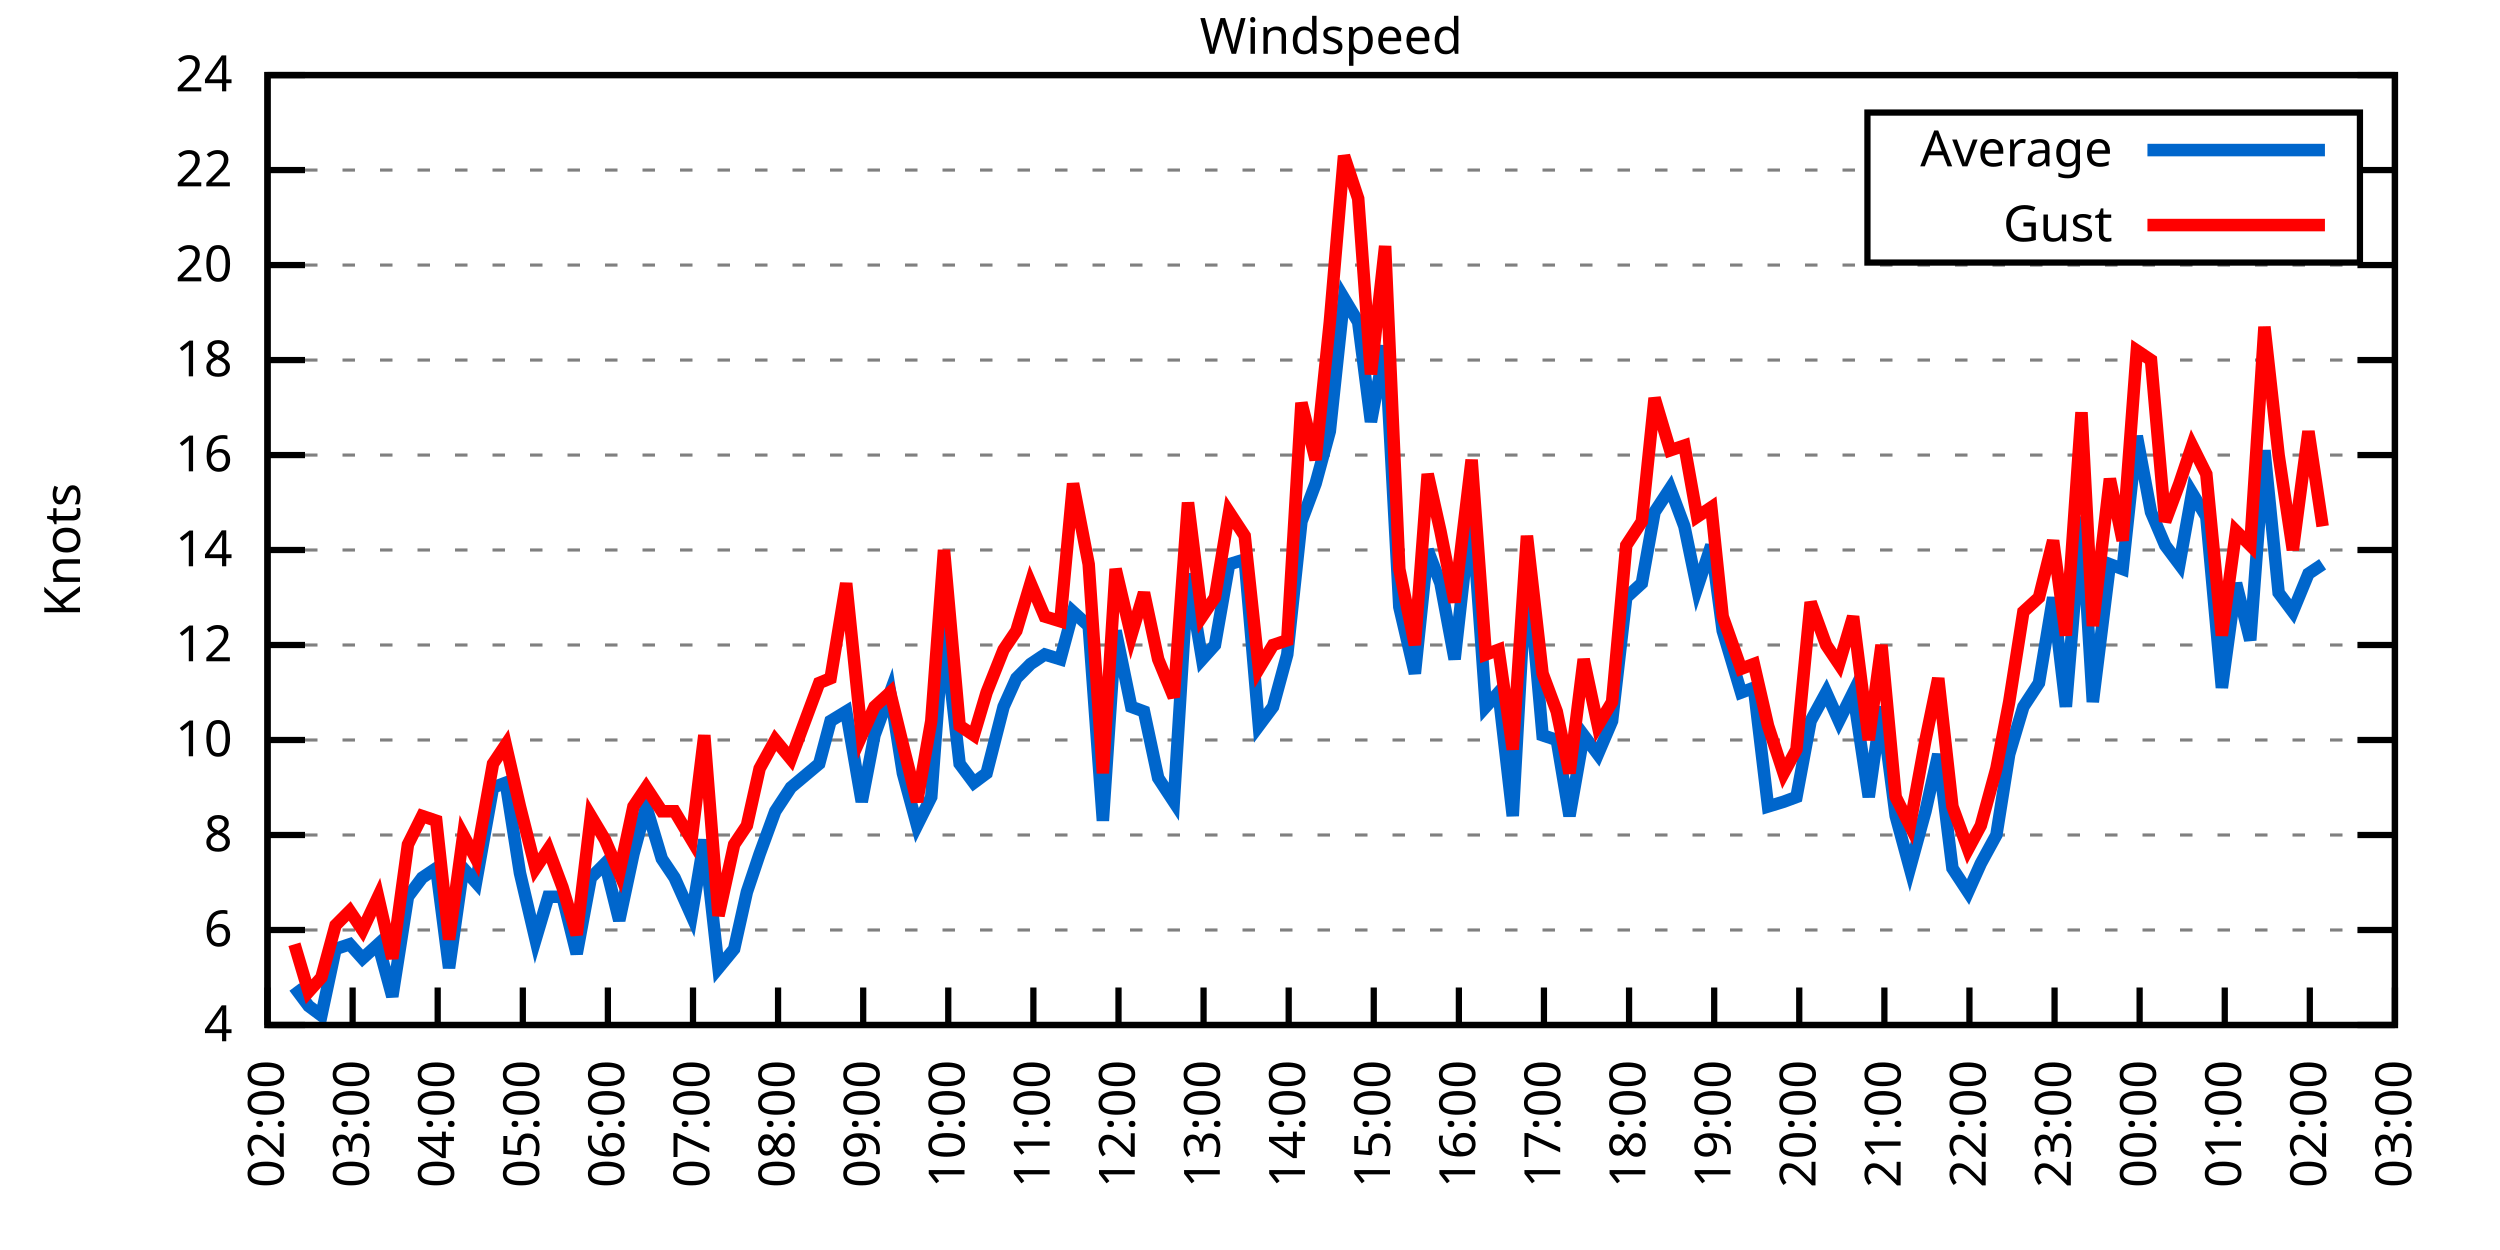
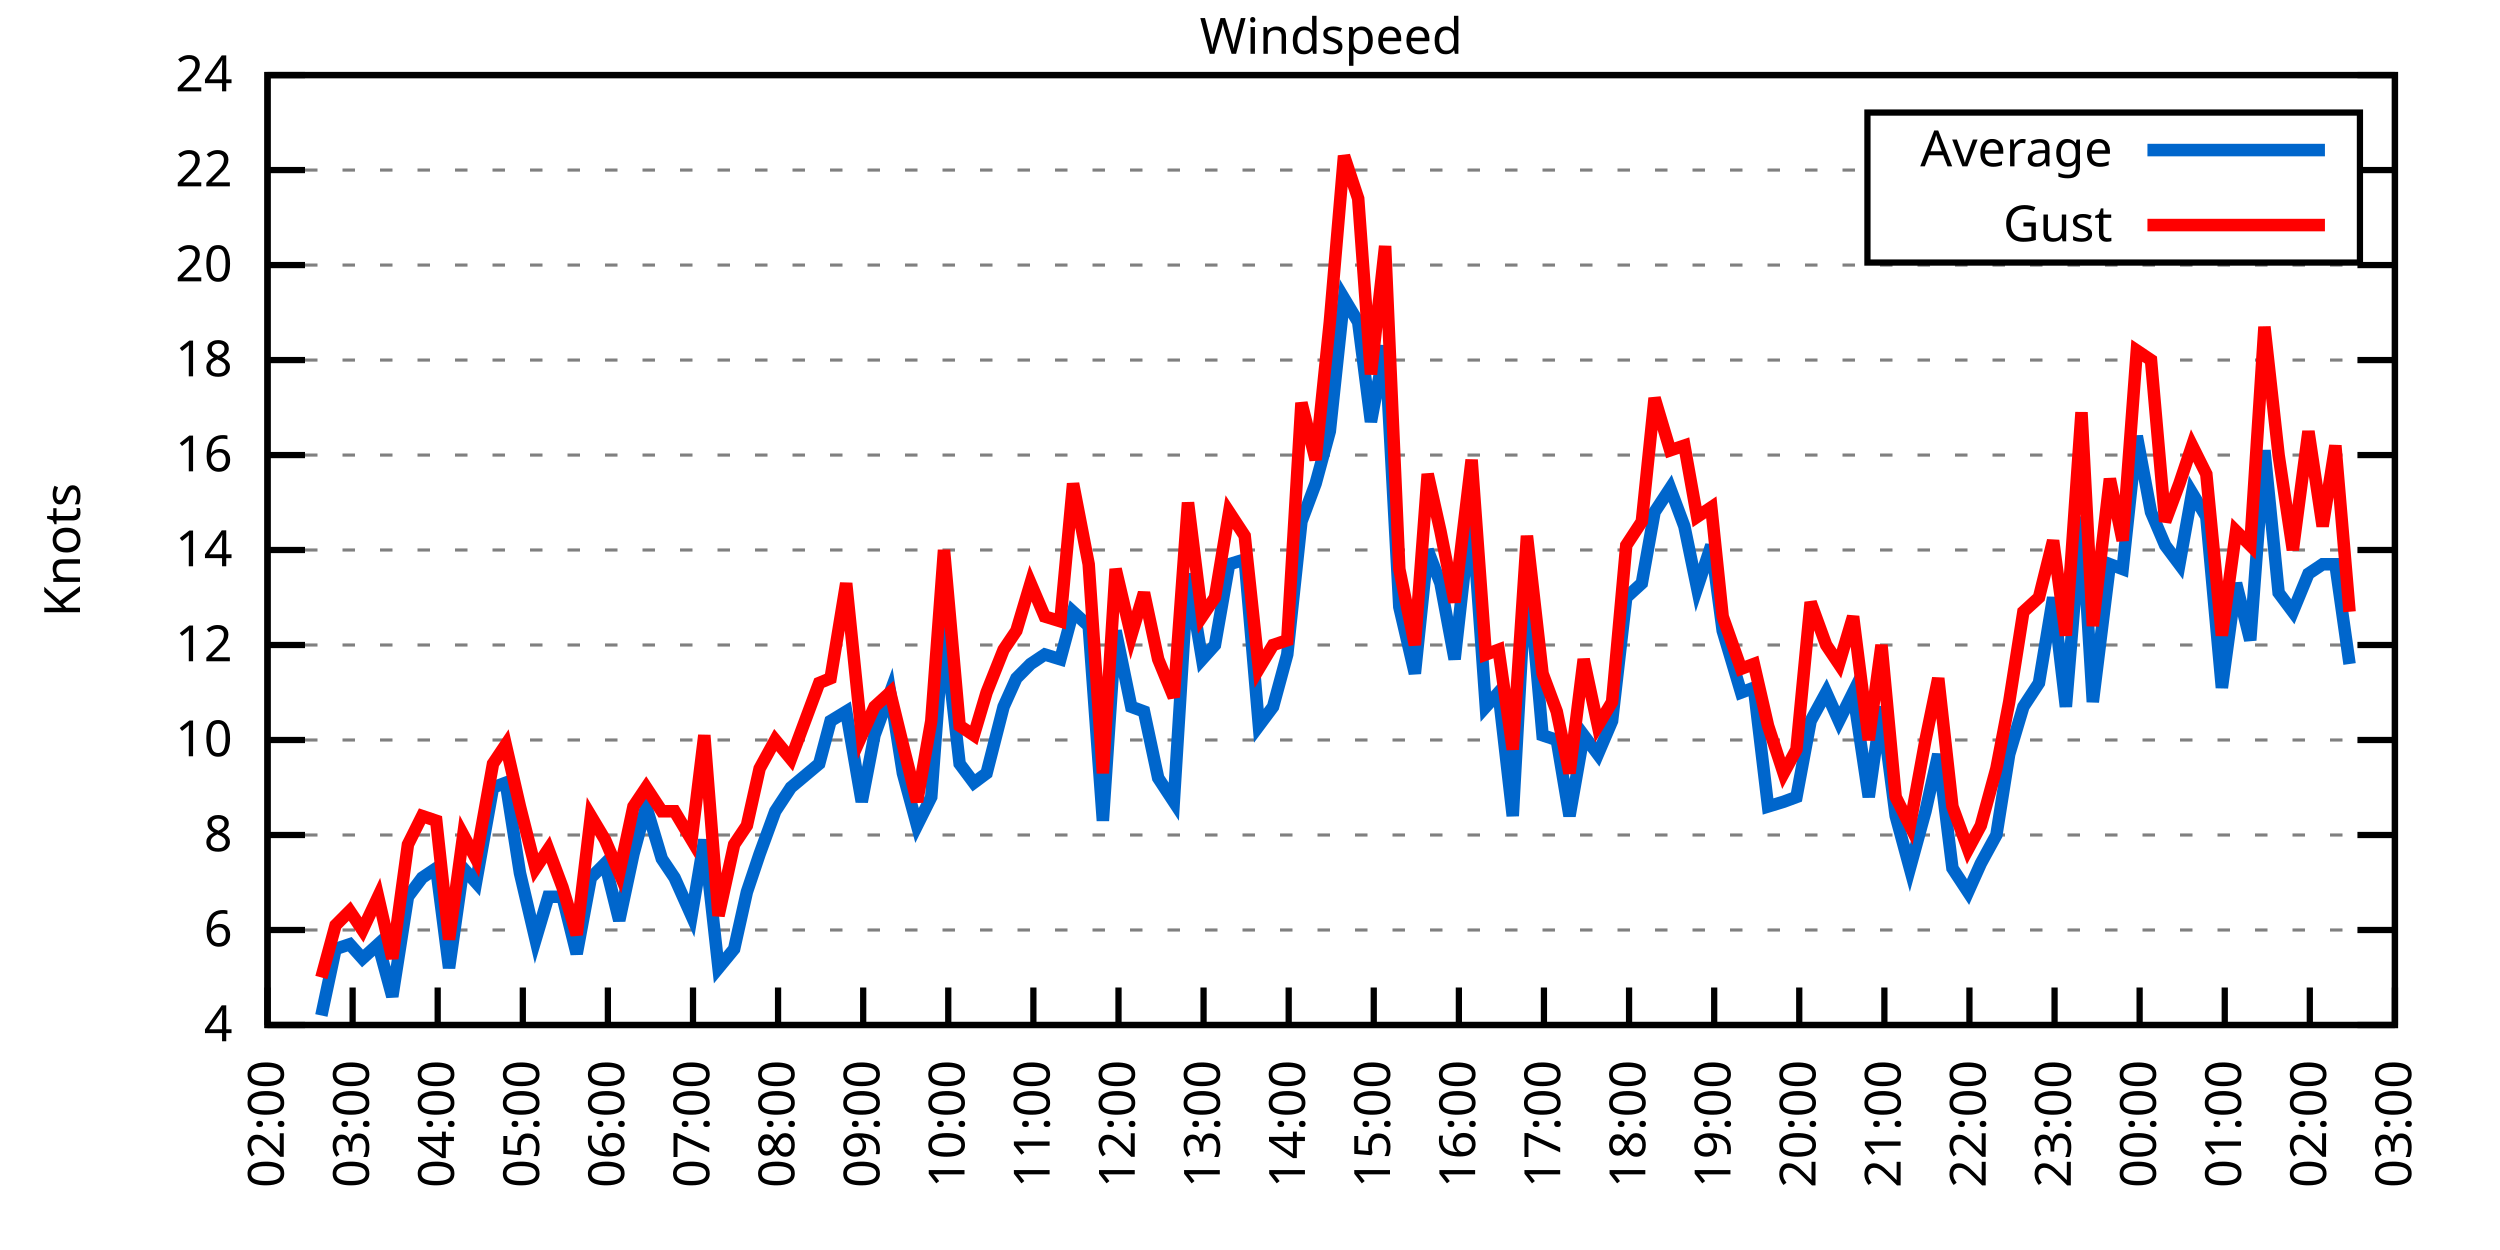
<svg xmlns="http://www.w3.org/2000/svg" xmlns:xlink="http://www.w3.org/1999/xlink" width="400" height="200" viewBox="0 0 400 200">
  <g id="gnuplot_canvas">
    <rect x="0" y="0" width="400" height="200" fill="none" />
    <defs>
      <circle id="gpDot" r="0.5" stroke-width="0.5" stroke="currentColor" />
      <path id="gpPt0" stroke-width="0.333" stroke="currentColor" d="M-1,0 h2 M0,-1 v2" />
      <path id="gpPt1" stroke-width="0.333" stroke="currentColor" d="M-1,-1 L1,1 M1,-1 L-1,1" />
      <path id="gpPt2" stroke-width="0.333" stroke="currentColor" d="M-1,0 L1,0 M0,-1 L0,1 M-1,-1 L1,1 M-1,1 L1,-1" />
      <rect id="gpPt3" stroke-width="0.333" stroke="currentColor" x="-1" y="-1" width="2" height="2" />
      <rect id="gpPt4" stroke-width="0.333" stroke="currentColor" fill="currentColor" x="-1" y="-1" width="2" height="2" />
      <circle id="gpPt5" stroke-width="0.333" stroke="currentColor" cx="0" cy="0" r="1" />
      <use xlink:href="#gpPt5" id="gpPt6" fill="currentColor" stroke="none" />
      <path id="gpPt7" stroke-width="0.333" stroke="currentColor" d="M0,-1.33 L-1.33,0.67 L1.33,0.67 z" />
      <use xlink:href="#gpPt7" id="gpPt8" fill="currentColor" stroke="none" />
      <use xlink:href="#gpPt7" id="gpPt9" stroke="currentColor" transform="rotate(180)" />
      <use xlink:href="#gpPt9" id="gpPt10" fill="currentColor" stroke="none" />
      <use xlink:href="#gpPt3" id="gpPt11" stroke="currentColor" transform="rotate(45)" />
      <use xlink:href="#gpPt11" id="gpPt12" fill="currentColor" stroke="none" />
      <path id="gpPt13" stroke-width="0.333" stroke="currentColor" d="M0,1.330 L1.265,0.411 L0.782,-1.067 L-0.782,-1.076 L-1.265,0.411 z" />
      <use xlink:href="#gpPt13" id="gpPt14" fill="currentColor" stroke="none" />
      <filter id="textbox" filterUnits="objectBoundingBox" x="0" y="0" height="1" width="1">
        <feFlood flood-color="white" flood-opacity="1" result="bgnd" />
        <feComposite in="SourceGraphic" in2="bgnd" operator="atop" />
      </filter>
      <filter id="greybox" filterUnits="objectBoundingBox" x="0" y="0" height="1" width="1">
        <feFlood flood-color="lightgrey" flood-opacity="1" result="grey" />
        <feComposite in="SourceGraphic" in2="grey" operator="atop" />
      </filter>
    </defs>
    <g fill="none" color="white" stroke="currentColor" stroke-width="1.00" stroke-linecap="butt" stroke-linejoin="miter">
</g>
    <g fill="none" color="black" stroke="currentColor" stroke-width="1.00" stroke-linecap="butt" stroke-linejoin="miter">
      <g stroke="none" shape-rendering="crispEdges">
        <polygon fill="rgb(255, 255, 255)" points="42.80,164.00 383.18,164.00 383.18,12.02 42.80,12.02 " />
      </g>
    </g>
    <g fill="none" color="black" stroke="currentColor" stroke-width="1.00" stroke-linecap="butt" stroke-linejoin="miter">
</g>
    <g fill="none" color="black" stroke="black" stroke-width="0.50" stroke-linecap="butt" stroke-linejoin="miter">
</g>
    <g fill="none" color="gray" stroke="currentColor" stroke-width="0.50" stroke-linecap="butt" stroke-linejoin="miter">
      <path stroke="gray" stroke-dasharray="2,4" class="gridline" d="M42.80,164.00 L383.19,164.00  " />
    </g>
    <g fill="none" color="gray" stroke="gray" stroke-width="1.00" stroke-linecap="butt" stroke-linejoin="miter">
</g>
    <g fill="none" color="black" stroke="currentColor" stroke-width="1.00" stroke-linecap="butt" stroke-linejoin="miter">
      <path stroke="black" d="M42.80,164.00 L48.80,164.00 M383.19,164.00 L377.19,164.00  " />
      <g transform="translate(37.20,166.60)" stroke="none" fill="black" font-family="Sans" font-size="8.00" text-anchor="end">
        <text>
          <tspan font-family="Sans"> 4</tspan>
        </text>
      </g>
    </g>
    <g fill="none" color="black" stroke="currentColor" stroke-width="1.00" stroke-linecap="butt" stroke-linejoin="miter">
</g>
    <g fill="none" color="black" stroke="black" stroke-width="0.50" stroke-linecap="butt" stroke-linejoin="miter">
</g>
    <g fill="none" color="gray" stroke="currentColor" stroke-width="0.50" stroke-linecap="butt" stroke-linejoin="miter">
      <path stroke="gray" stroke-dasharray="2,4" class="gridline" d="M42.80,148.80 L383.19,148.80  " />
    </g>
    <g fill="none" color="gray" stroke="gray" stroke-width="1.00" stroke-linecap="butt" stroke-linejoin="miter">
</g>
    <g fill="none" color="black" stroke="currentColor" stroke-width="1.00" stroke-linecap="butt" stroke-linejoin="miter">
      <path stroke="black" d="M42.80,148.80 L48.80,148.80 M383.19,148.80 L377.19,148.80  " />
      <g transform="translate(37.20,151.40)" stroke="none" fill="black" font-family="Sans" font-size="8.00" text-anchor="end">
        <text>
          <tspan font-family="Sans"> 6</tspan>
        </text>
      </g>
    </g>
    <g fill="none" color="black" stroke="currentColor" stroke-width="1.00" stroke-linecap="butt" stroke-linejoin="miter">
</g>
    <g fill="none" color="black" stroke="black" stroke-width="0.50" stroke-linecap="butt" stroke-linejoin="miter">
</g>
    <g fill="none" color="gray" stroke="currentColor" stroke-width="0.50" stroke-linecap="butt" stroke-linejoin="miter">
      <path stroke="gray" stroke-dasharray="2,4" class="gridline" d="M42.80,133.60 L383.19,133.60  " />
    </g>
    <g fill="none" color="gray" stroke="gray" stroke-width="1.00" stroke-linecap="butt" stroke-linejoin="miter">
</g>
    <g fill="none" color="black" stroke="currentColor" stroke-width="1.00" stroke-linecap="butt" stroke-linejoin="miter">
      <path stroke="black" d="M42.80,133.60 L48.80,133.60 M383.19,133.60 L377.19,133.60  " />
      <g transform="translate(37.20,136.20)" stroke="none" fill="black" font-family="Sans" font-size="8.00" text-anchor="end">
        <text>
          <tspan font-family="Sans"> 8</tspan>
        </text>
      </g>
    </g>
    <g fill="none" color="black" stroke="currentColor" stroke-width="1.00" stroke-linecap="butt" stroke-linejoin="miter">
</g>
    <g fill="none" color="black" stroke="black" stroke-width="0.50" stroke-linecap="butt" stroke-linejoin="miter">
</g>
    <g fill="none" color="gray" stroke="currentColor" stroke-width="0.50" stroke-linecap="butt" stroke-linejoin="miter">
      <path stroke="gray" stroke-dasharray="2,4" class="gridline" d="M42.80,118.40 L383.19,118.40  " />
    </g>
    <g fill="none" color="gray" stroke="gray" stroke-width="1.00" stroke-linecap="butt" stroke-linejoin="miter">
</g>
    <g fill="none" color="black" stroke="currentColor" stroke-width="1.00" stroke-linecap="butt" stroke-linejoin="miter">
      <path stroke="black" d="M42.80,118.40 L48.80,118.40 M383.19,118.40 L377.19,118.40  " />
      <g transform="translate(37.20,121.00)" stroke="none" fill="black" font-family="Sans" font-size="8.00" text-anchor="end">
        <text>
          <tspan font-family="Sans"> 10</tspan>
        </text>
      </g>
    </g>
    <g fill="none" color="black" stroke="currentColor" stroke-width="1.00" stroke-linecap="butt" stroke-linejoin="miter">
</g>
    <g fill="none" color="black" stroke="black" stroke-width="0.50" stroke-linecap="butt" stroke-linejoin="miter">
</g>
    <g fill="none" color="gray" stroke="currentColor" stroke-width="0.50" stroke-linecap="butt" stroke-linejoin="miter">
      <path stroke="gray" stroke-dasharray="2,4" class="gridline" d="M42.80,103.20 L383.19,103.20  " />
    </g>
    <g fill="none" color="gray" stroke="gray" stroke-width="1.00" stroke-linecap="butt" stroke-linejoin="miter">
</g>
    <g fill="none" color="black" stroke="currentColor" stroke-width="1.00" stroke-linecap="butt" stroke-linejoin="miter">
      <path stroke="black" d="M42.80,103.20 L48.80,103.20 M383.19,103.20 L377.19,103.20  " />
      <g transform="translate(37.20,105.80)" stroke="none" fill="black" font-family="Sans" font-size="8.00" text-anchor="end">
        <text>
          <tspan font-family="Sans"> 12</tspan>
        </text>
      </g>
    </g>
    <g fill="none" color="black" stroke="currentColor" stroke-width="1.00" stroke-linecap="butt" stroke-linejoin="miter">
</g>
    <g fill="none" color="black" stroke="black" stroke-width="0.50" stroke-linecap="butt" stroke-linejoin="miter">
</g>
    <g fill="none" color="gray" stroke="currentColor" stroke-width="0.50" stroke-linecap="butt" stroke-linejoin="miter">
      <path stroke="gray" stroke-dasharray="2,4" class="gridline" d="M42.80,88.00 L383.19,88.00  " />
    </g>
    <g fill="none" color="gray" stroke="gray" stroke-width="1.00" stroke-linecap="butt" stroke-linejoin="miter">
</g>
    <g fill="none" color="black" stroke="currentColor" stroke-width="1.00" stroke-linecap="butt" stroke-linejoin="miter">
      <path stroke="black" d="M42.80,88.00 L48.80,88.00 M383.19,88.00 L377.19,88.00  " />
      <g transform="translate(37.20,90.60)" stroke="none" fill="black" font-family="Sans" font-size="8.00" text-anchor="end">
        <text>
          <tspan font-family="Sans"> 14</tspan>
        </text>
      </g>
    </g>
    <g fill="none" color="black" stroke="currentColor" stroke-width="1.00" stroke-linecap="butt" stroke-linejoin="miter">
</g>
    <g fill="none" color="black" stroke="black" stroke-width="0.50" stroke-linecap="butt" stroke-linejoin="miter">
</g>
    <g fill="none" color="gray" stroke="currentColor" stroke-width="0.50" stroke-linecap="butt" stroke-linejoin="miter">
      <path stroke="gray" stroke-dasharray="2,4" class="gridline" d="M42.80,72.81 L383.19,72.81  " />
    </g>
    <g fill="none" color="gray" stroke="gray" stroke-width="1.00" stroke-linecap="butt" stroke-linejoin="miter">
</g>
    <g fill="none" color="black" stroke="currentColor" stroke-width="1.00" stroke-linecap="butt" stroke-linejoin="miter">
      <path stroke="black" d="M42.80,72.81 L48.80,72.81 M383.19,72.81 L377.19,72.81  " />
      <g transform="translate(37.20,75.41)" stroke="none" fill="black" font-family="Sans" font-size="8.00" text-anchor="end">
        <text>
          <tspan font-family="Sans"> 16</tspan>
        </text>
      </g>
    </g>
    <g fill="none" color="black" stroke="currentColor" stroke-width="1.00" stroke-linecap="butt" stroke-linejoin="miter">
</g>
    <g fill="none" color="black" stroke="black" stroke-width="0.50" stroke-linecap="butt" stroke-linejoin="miter">
</g>
    <g fill="none" color="gray" stroke="currentColor" stroke-width="0.50" stroke-linecap="butt" stroke-linejoin="miter">
      <path stroke="gray" stroke-dasharray="2,4" class="gridline" d="M42.80,57.61 L383.19,57.61  " />
    </g>
    <g fill="none" color="gray" stroke="gray" stroke-width="1.00" stroke-linecap="butt" stroke-linejoin="miter">
</g>
    <g fill="none" color="black" stroke="currentColor" stroke-width="1.00" stroke-linecap="butt" stroke-linejoin="miter">
      <path stroke="black" d="M42.80,57.61 L48.80,57.61 M383.19,57.61 L377.19,57.61  " />
      <g transform="translate(37.20,60.21)" stroke="none" fill="black" font-family="Sans" font-size="8.00" text-anchor="end">
        <text>
          <tspan font-family="Sans"> 18</tspan>
        </text>
      </g>
    </g>
    <g fill="none" color="black" stroke="currentColor" stroke-width="1.00" stroke-linecap="butt" stroke-linejoin="miter">
</g>
    <g fill="none" color="black" stroke="black" stroke-width="0.50" stroke-linecap="butt" stroke-linejoin="miter">
</g>
    <g fill="none" color="gray" stroke="currentColor" stroke-width="0.50" stroke-linecap="butt" stroke-linejoin="miter">
      <path stroke="gray" stroke-dasharray="2,4" class="gridline" d="M42.80,42.41 L383.19,42.41  " />
    </g>
    <g fill="none" color="gray" stroke="gray" stroke-width="1.00" stroke-linecap="butt" stroke-linejoin="miter">
</g>
    <g fill="none" color="black" stroke="currentColor" stroke-width="1.00" stroke-linecap="butt" stroke-linejoin="miter">
      <path stroke="black" d="M42.80,42.41 L48.80,42.41 M383.19,42.41 L377.19,42.41  " />
      <g transform="translate(37.20,45.01)" stroke="none" fill="black" font-family="Sans" font-size="8.00" text-anchor="end">
        <text>
          <tspan font-family="Sans"> 20</tspan>
        </text>
      </g>
    </g>
    <g fill="none" color="black" stroke="currentColor" stroke-width="1.00" stroke-linecap="butt" stroke-linejoin="miter">
</g>
    <g fill="none" color="black" stroke="black" stroke-width="0.50" stroke-linecap="butt" stroke-linejoin="miter">
</g>
    <g fill="none" color="gray" stroke="currentColor" stroke-width="0.50" stroke-linecap="butt" stroke-linejoin="miter">
      <path stroke="gray" stroke-dasharray="2,4" class="gridline" d="M42.80,27.21 L298.79,27.21 M377.59,27.21 L383.19,27.21  " />
    </g>
    <g fill="none" color="gray" stroke="gray" stroke-width="1.00" stroke-linecap="butt" stroke-linejoin="miter">
</g>
    <g fill="none" color="black" stroke="currentColor" stroke-width="1.00" stroke-linecap="butt" stroke-linejoin="miter">
      <path stroke="black" d="M42.80,27.21 L48.80,27.21 M383.19,27.21 L377.19,27.21  " />
      <g transform="translate(37.20,29.81)" stroke="none" fill="black" font-family="Sans" font-size="8.00" text-anchor="end">
        <text>
          <tspan font-family="Sans"> 22</tspan>
        </text>
      </g>
    </g>
    <g fill="none" color="black" stroke="currentColor" stroke-width="1.00" stroke-linecap="butt" stroke-linejoin="miter">
</g>
    <g fill="none" color="black" stroke="black" stroke-width="0.50" stroke-linecap="butt" stroke-linejoin="miter">
</g>
    <g fill="none" color="gray" stroke="currentColor" stroke-width="0.50" stroke-linecap="butt" stroke-linejoin="miter">
      <path stroke="gray" stroke-dasharray="2,4" class="gridline" d="M42.80,12.01 L383.19,12.01  " />
    </g>
    <g fill="none" color="gray" stroke="gray" stroke-width="1.00" stroke-linecap="butt" stroke-linejoin="miter">
</g>
    <g fill="none" color="black" stroke="currentColor" stroke-width="1.00" stroke-linecap="butt" stroke-linejoin="miter">
      <path stroke="black" d="M42.80,12.01 L48.80,12.01 M383.19,12.01 L377.19,12.01  " />
      <g transform="translate(37.20,14.61)" stroke="none" fill="black" font-family="Sans" font-size="8.00" text-anchor="end">
        <text>
          <tspan font-family="Sans"> 24</tspan>
        </text>
      </g>
    </g>
    <g fill="none" color="black" stroke="currentColor" stroke-width="1.00" stroke-linecap="butt" stroke-linejoin="miter">
      <path stroke="black" d="M42.80,164.00 L42.80,158.00  " />
      <g transform="translate(45.40,169.60) rotate(270.00)" stroke="none" fill="black" font-family="Sans" font-size="8.00" text-anchor="end">
        <text>
          <tspan font-family="Sans">02:00</tspan>
        </text>
      </g>
    </g>
    <g fill="none" color="black" stroke="currentColor" stroke-width="1.00" stroke-linecap="butt" stroke-linejoin="miter">
      <path stroke="black" d="M56.42,164.00 L56.42,158.00  " />
      <g transform="translate(59.02,169.60) rotate(270.00)" stroke="none" fill="black" font-family="Sans" font-size="8.00" text-anchor="end">
        <text>
          <tspan font-family="Sans">03:00</tspan>
        </text>
      </g>
    </g>
    <g fill="none" color="black" stroke="currentColor" stroke-width="1.00" stroke-linecap="butt" stroke-linejoin="miter">
      <path stroke="black" d="M70.03,164.00 L70.03,158.00  " />
      <g transform="translate(72.63,169.60) rotate(270.00)" stroke="none" fill="black" font-family="Sans" font-size="8.00" text-anchor="end">
        <text>
          <tspan font-family="Sans">04:00</tspan>
        </text>
      </g>
    </g>
    <g fill="none" color="black" stroke="currentColor" stroke-width="1.00" stroke-linecap="butt" stroke-linejoin="miter">
      <path stroke="black" d="M83.65,164.00 L83.65,158.00  " />
      <g transform="translate(86.25,169.60) rotate(270.00)" stroke="none" fill="black" font-family="Sans" font-size="8.00" text-anchor="end">
        <text>
          <tspan font-family="Sans">05:00</tspan>
        </text>
      </g>
    </g>
    <g fill="none" color="black" stroke="currentColor" stroke-width="1.00" stroke-linecap="butt" stroke-linejoin="miter">
      <path stroke="black" d="M97.26,164.00 L97.26,158.00  " />
      <g transform="translate(99.86,169.60) rotate(270.00)" stroke="none" fill="black" font-family="Sans" font-size="8.00" text-anchor="end">
        <text>
          <tspan font-family="Sans">06:00</tspan>
        </text>
      </g>
    </g>
    <g fill="none" color="black" stroke="currentColor" stroke-width="1.00" stroke-linecap="butt" stroke-linejoin="miter">
      <path stroke="black" d="M110.88,164.00 L110.88,158.00  " />
      <g transform="translate(113.48,169.60) rotate(270.00)" stroke="none" fill="black" font-family="Sans" font-size="8.00" text-anchor="end">
        <text>
          <tspan font-family="Sans">07:00</tspan>
        </text>
      </g>
    </g>
    <g fill="none" color="black" stroke="currentColor" stroke-width="1.00" stroke-linecap="butt" stroke-linejoin="miter">
      <path stroke="black" d="M124.49,164.00 L124.49,158.00  " />
      <g transform="translate(127.09,169.60) rotate(270.00)" stroke="none" fill="black" font-family="Sans" font-size="8.00" text-anchor="end">
        <text>
          <tspan font-family="Sans">08:00</tspan>
        </text>
      </g>
    </g>
    <g fill="none" color="black" stroke="currentColor" stroke-width="1.00" stroke-linecap="butt" stroke-linejoin="miter">
      <path stroke="black" d="M138.11,164.00 L138.11,158.00  " />
      <g transform="translate(140.71,169.60) rotate(270.00)" stroke="none" fill="black" font-family="Sans" font-size="8.00" text-anchor="end">
        <text>
          <tspan font-family="Sans">09:00</tspan>
        </text>
      </g>
    </g>
    <g fill="none" color="black" stroke="currentColor" stroke-width="1.00" stroke-linecap="butt" stroke-linejoin="miter">
      <path stroke="black" d="M151.72,164.00 L151.72,158.00  " />
      <g transform="translate(154.32,169.60) rotate(270.00)" stroke="none" fill="black" font-family="Sans" font-size="8.00" text-anchor="end">
        <text>
          <tspan font-family="Sans">10:00</tspan>
        </text>
      </g>
    </g>
    <g fill="none" color="black" stroke="currentColor" stroke-width="1.00" stroke-linecap="butt" stroke-linejoin="miter">
      <path stroke="black" d="M165.34,164.00 L165.34,158.00  " />
      <g transform="translate(167.94,169.60) rotate(270.00)" stroke="none" fill="black" font-family="Sans" font-size="8.00" text-anchor="end">
        <text>
          <tspan font-family="Sans">11:00</tspan>
        </text>
      </g>
    </g>
    <g fill="none" color="black" stroke="currentColor" stroke-width="1.00" stroke-linecap="butt" stroke-linejoin="miter">
      <path stroke="black" d="M178.96,164.00 L178.96,158.00  " />
      <g transform="translate(181.56,169.60) rotate(270.00)" stroke="none" fill="black" font-family="Sans" font-size="8.00" text-anchor="end">
        <text>
          <tspan font-family="Sans">12:00</tspan>
        </text>
      </g>
    </g>
    <g fill="none" color="black" stroke="currentColor" stroke-width="1.00" stroke-linecap="butt" stroke-linejoin="miter">
      <path stroke="black" d="M192.57,164.00 L192.57,158.00  " />
      <g transform="translate(195.17,169.60) rotate(270.00)" stroke="none" fill="black" font-family="Sans" font-size="8.00" text-anchor="end">
        <text>
          <tspan font-family="Sans">13:00</tspan>
        </text>
      </g>
    </g>
    <g fill="none" color="black" stroke="currentColor" stroke-width="1.00" stroke-linecap="butt" stroke-linejoin="miter">
      <path stroke="black" d="M206.19,164.00 L206.19,158.00  " />
      <g transform="translate(208.79,169.60) rotate(270.00)" stroke="none" fill="black" font-family="Sans" font-size="8.00" text-anchor="end">
        <text>
          <tspan font-family="Sans">14:00</tspan>
        </text>
      </g>
    </g>
    <g fill="none" color="black" stroke="currentColor" stroke-width="1.00" stroke-linecap="butt" stroke-linejoin="miter">
      <path stroke="black" d="M219.80,164.00 L219.80,158.00  " />
      <g transform="translate(222.40,169.60) rotate(270.00)" stroke="none" fill="black" font-family="Sans" font-size="8.00" text-anchor="end">
        <text>
          <tspan font-family="Sans">15:00</tspan>
        </text>
      </g>
    </g>
    <g fill="none" color="black" stroke="currentColor" stroke-width="1.00" stroke-linecap="butt" stroke-linejoin="miter">
      <path stroke="black" d="M233.42,164.00 L233.42,158.00  " />
      <g transform="translate(236.02,169.60) rotate(270.00)" stroke="none" fill="black" font-family="Sans" font-size="8.00" text-anchor="end">
        <text>
          <tspan font-family="Sans">16:00</tspan>
        </text>
      </g>
    </g>
    <g fill="none" color="black" stroke="currentColor" stroke-width="1.00" stroke-linecap="butt" stroke-linejoin="miter">
      <path stroke="black" d="M247.03,164.00 L247.03,158.00  " />
      <g transform="translate(249.63,169.60) rotate(270.00)" stroke="none" fill="black" font-family="Sans" font-size="8.00" text-anchor="end">
        <text>
          <tspan font-family="Sans">17:00</tspan>
        </text>
      </g>
    </g>
    <g fill="none" color="black" stroke="currentColor" stroke-width="1.00" stroke-linecap="butt" stroke-linejoin="miter">
      <path stroke="black" d="M260.65,164.00 L260.65,158.00  " />
      <g transform="translate(263.25,169.60) rotate(270.00)" stroke="none" fill="black" font-family="Sans" font-size="8.00" text-anchor="end">
        <text>
          <tspan font-family="Sans">18:00</tspan>
        </text>
      </g>
    </g>
    <g fill="none" color="black" stroke="currentColor" stroke-width="1.00" stroke-linecap="butt" stroke-linejoin="miter">
      <path stroke="black" d="M274.27,164.00 L274.27,158.00  " />
      <g transform="translate(276.87,169.60) rotate(270.00)" stroke="none" fill="black" font-family="Sans" font-size="8.00" text-anchor="end">
        <text>
          <tspan font-family="Sans">19:00</tspan>
        </text>
      </g>
    </g>
    <g fill="none" color="black" stroke="currentColor" stroke-width="1.00" stroke-linecap="butt" stroke-linejoin="miter">
      <path stroke="black" d="M287.88,164.00 L287.88,158.00  " />
      <g transform="translate(290.48,169.60) rotate(270.00)" stroke="none" fill="black" font-family="Sans" font-size="8.00" text-anchor="end">
        <text>
          <tspan font-family="Sans">20:00</tspan>
        </text>
      </g>
    </g>
    <g fill="none" color="black" stroke="currentColor" stroke-width="1.00" stroke-linecap="butt" stroke-linejoin="miter">
      <path stroke="black" d="M301.50,164.00 L301.50,158.00  " />
      <g transform="translate(304.10,169.60) rotate(270.00)" stroke="none" fill="black" font-family="Sans" font-size="8.00" text-anchor="end">
        <text>
          <tspan font-family="Sans">21:00</tspan>
        </text>
      </g>
    </g>
    <g fill="none" color="black" stroke="currentColor" stroke-width="1.00" stroke-linecap="butt" stroke-linejoin="miter">
      <path stroke="black" d="M315.11,164.00 L315.11,158.00  " />
      <g transform="translate(317.71,169.60) rotate(270.00)" stroke="none" fill="black" font-family="Sans" font-size="8.00" text-anchor="end">
        <text>
          <tspan font-family="Sans">22:00</tspan>
        </text>
      </g>
    </g>
    <g fill="none" color="black" stroke="currentColor" stroke-width="1.00" stroke-linecap="butt" stroke-linejoin="miter">
      <path stroke="black" d="M328.73,164.00 L328.73,158.00  " />
      <g transform="translate(331.33,169.60) rotate(270.00)" stroke="none" fill="black" font-family="Sans" font-size="8.00" text-anchor="end">
        <text>
          <tspan font-family="Sans">23:00</tspan>
        </text>
      </g>
    </g>
    <g fill="none" color="black" stroke="currentColor" stroke-width="1.00" stroke-linecap="butt" stroke-linejoin="miter">
      <path stroke="black" d="M342.34,164.00 L342.34,158.00  " />
      <g transform="translate(344.94,169.60) rotate(270.00)" stroke="none" fill="black" font-family="Sans" font-size="8.00" text-anchor="end">
        <text>
          <tspan font-family="Sans">00:00</tspan>
        </text>
      </g>
    </g>
    <g fill="none" color="black" stroke="currentColor" stroke-width="1.00" stroke-linecap="butt" stroke-linejoin="miter">
      <path stroke="black" d="M355.96,164.00 L355.96,158.00  " />
      <g transform="translate(358.56,169.60) rotate(270.00)" stroke="none" fill="black" font-family="Sans" font-size="8.00" text-anchor="end">
        <text>
          <tspan font-family="Sans">01:00</tspan>
        </text>
      </g>
    </g>
    <g fill="none" color="black" stroke="currentColor" stroke-width="1.00" stroke-linecap="butt" stroke-linejoin="miter">
      <path stroke="black" d="M369.57,164.00 L369.57,158.00  " />
      <g transform="translate(372.17,169.60) rotate(270.00)" stroke="none" fill="black" font-family="Sans" font-size="8.00" text-anchor="end">
        <text>
          <tspan font-family="Sans">02:00</tspan>
        </text>
      </g>
    </g>
    <g fill="none" color="black" stroke="currentColor" stroke-width="1.00" stroke-linecap="butt" stroke-linejoin="miter">
      <path stroke="black" d="M383.19,164.00 L383.19,158.00  " />
      <g transform="translate(385.79,169.60) rotate(270.00)" stroke="none" fill="black" font-family="Sans" font-size="8.00" text-anchor="end">
        <text>
          <tspan font-family="Sans">03:00</tspan>
        </text>
      </g>
    </g>
    <g fill="none" color="black" stroke="currentColor" stroke-width="1.00" stroke-linecap="butt" stroke-linejoin="miter">
</g>
    <g fill="none" color="black" stroke="currentColor" stroke-width="1.00" stroke-linecap="butt" stroke-linejoin="miter">
      <path stroke="black" d="M42.80,12.01 L42.80,164.00 L383.19,164.00 L383.19,12.01 L42.80,12.01 Z  " />
    </g>
    <g fill="none" color="black" stroke="currentColor" stroke-width="1.00" stroke-linecap="butt" stroke-linejoin="miter">
</g>
    <g fill="none" color="black" stroke="currentColor" stroke-width="1.00" stroke-linecap="butt" stroke-linejoin="miter">
      <path stroke="black" d="M298.79,42.01 L298.79,18.01 L377.59,18.01 L377.59,42.01 L298.79,42.01 Z  " />
    </g>
    <g id="Windspeed_plot_1">
      <g fill="none" color="white" stroke="black" stroke-width="2.00" stroke-linecap="butt" stroke-linejoin="miter">
</g>
      <g fill="none" color="black" stroke="currentColor" stroke-width="2.00" stroke-linecap="butt" stroke-linejoin="miter">
        <g transform="translate(337.99,26.61)" stroke="none" fill="black" font-family="Sans" font-size="8.00" text-anchor="end">
          <text>
            <tspan font-family="Sans">Average</tspan>
          </text>
        </g>
      </g>
      <g fill="none" color="black" stroke="currentColor" stroke-width="2.00" stroke-linecap="butt" stroke-linejoin="miter">
-         <path stroke="rgb(  0, 102, 204)" d="M343.59,24.01 L371.99,24.01 M47.11,157.92 L49.38,160.96 L51.42,162.48 L53.69,151.84 L55.96,151.08 L58.00,153.36   L60.50,151.08 L62.77,159.44 L65.27,143.48 L67.54,140.44 L69.80,138.92 L71.85,154.88 L74.12,138.92 L76.16,141.20   L78.88,126.00 L80.92,125.24 L83.19,139.68 L85.69,150.32 L87.73,143.48 L90.00,143.48 L92.27,152.60 L94.54,140.44   L96.81,138.16 L99.08,147.28 L101.35,136.64 L103.39,129.04 L105.89,137.40 L107.93,140.44 L110.65,146.52 L112.69,134.36   L114.96,154.88 L117.46,151.84 L119.50,142.72 L121.54,136.64 L124.04,129.80 L126.54,126.00 L131.07,122.20 L132.89,115.36   L135.39,113.84 L137.88,128.28 L139.92,117.64 L142.42,110.80 L144.46,123.72 L146.73,132.08 L149.00,127.52 L151.04,100.16   L153.54,122.20 L155.81,125.24 L157.85,123.72 L160.57,113.08 L162.62,108.52 L164.89,106.24 L167.16,104.72 L169.65,105.48   L171.69,97.88 L174.19,100.16 L176.46,131.32 L178.50,100.92 L181.00,113.08 L183.04,113.84 L185.31,124.48 L187.81,128.28   L190.08,91.80 L192.34,105.48 L194.39,103.20 L196.66,90.28 L199.15,89.52 L201.42,116.12 L203.69,113.08 L205.96,104.72   L208.23,83.45 L210.50,77.37 L212.77,69.01 L215.04,47.73 L217.31,51.53 L219.35,67.49 L221.62,55.33 L223.89,97.12   L226.38,107.76 L228.43,88.00 L230.47,93.32 L232.74,105.48 L235.46,81.17 L237.73,113.08 L239.77,110.80 L242.04,130.56   L244.31,89.52 L246.81,117.64 L249.08,118.40 L251.12,130.56 L253.39,117.64 L255.66,120.68 L257.93,115.36 L260.20,95.60   L262.69,93.32 L264.73,81.93 L267.23,78.13 L269.50,84.21 L271.54,94.08 L273.81,87.25 L275.63,100.92 L278.58,110.80   L280.62,110.04 L282.89,129.04 L285.38,128.28 L287.43,127.52 L289.70,115.36 L292.19,110.80 L294.23,115.36 L296.50,110.80   L299.00,127.52 L301.04,113.08 L303.31,130.56 L305.58,138.92 L308.08,129.80 L310.12,120.68 L312.39,138.92 L314.89,142.72   L316.93,138.16 L319.42,133.60 L321.47,120.68 L323.74,113.08 L326.23,109.28 L328.50,95.60 L330.54,113.08 L333.04,82.69   L334.85,112.32 L337.58,90.28 L339.62,91.04 L341.89,69.77 L344.16,81.93 L346.43,87.25 L348.70,90.28 L350.74,78.89   L353.01,82.69 L355.50,110.04 L357.77,93.32 L360.04,102.44 L362.31,72.05 L364.58,94.84 L366.85,97.88 L369.35,91.80   L371.62,90.28  " />
+         <path stroke="rgb(  0, 102, 204)" d="M343.59,24.01 L371.99,24.01 M51.42,162.48 L53.69,151.84 L55.96,151.08 L58.00,153.36 L60.50,151.08 L62.77,159.44   L65.27,143.48 L67.54,140.44 L69.80,138.92 L71.85,154.88 L74.12,138.92 L76.16,141.20 L78.88,126.00 L80.92,125.24   L83.19,139.68 L85.69,150.32 L87.73,143.48 L90.00,143.48 L92.27,152.60 L94.54,140.44 L96.81,138.16 L99.08,147.28   L101.35,136.64 L103.39,129.04 L105.89,137.40 L107.93,140.44 L110.65,146.52 L112.69,134.36 L114.96,154.88 L117.46,151.84   L119.50,142.72 L121.54,136.64 L124.04,129.80 L126.54,126.00 L131.07,122.20 L132.89,115.36 L135.39,113.84 L137.88,128.28   L139.92,117.64 L142.42,110.80 L144.46,123.72 L146.73,132.08 L149.00,127.52 L151.04,100.16 L153.54,122.20 L155.81,125.24   L157.85,123.72 L160.57,113.08 L162.62,108.52 L164.89,106.24 L167.16,104.72 L169.65,105.48 L171.69,97.88 L174.19,100.16   L176.46,131.32 L178.50,100.92 L181.00,113.08 L183.04,113.84 L185.31,124.48 L187.81,128.28 L190.08,91.80 L192.34,105.48   L194.39,103.20 L196.66,90.28 L199.15,89.52 L201.42,116.12 L203.69,113.08 L205.96,104.72 L208.23,83.45 L210.50,77.37   L212.77,69.01 L215.04,47.73 L217.31,51.53 L219.35,67.49 L221.62,55.33 L223.89,97.12 L226.38,107.76 L228.43,88.00   L230.47,93.32 L232.74,105.48 L235.46,81.17 L237.73,113.08 L239.77,110.80 L242.04,130.56 L244.31,89.52 L246.81,117.64   L249.08,118.40 L251.12,130.56 L253.39,117.64 L255.66,120.68 L257.93,115.36 L260.20,95.60 L262.69,93.32 L264.73,81.93   L267.23,78.13 L269.50,84.21 L271.54,94.08 L273.81,87.25 L275.63,100.92 L278.58,110.80 L280.62,110.04 L282.89,129.04   L285.38,128.28 L287.43,127.52 L289.70,115.36 L292.19,110.80 L294.23,115.36 L296.50,110.80 L299.00,127.52 L301.04,113.08   L303.31,130.56 L305.58,138.92 L308.08,129.80 L310.12,120.68 L312.39,138.92 L314.89,142.72 L316.93,138.16 L319.42,133.60   L321.47,120.68 L323.74,113.08 L326.23,109.28 L328.50,95.60 L330.54,113.08 L333.04,82.69 L334.85,112.32 L337.58,90.28   L339.62,91.04 L341.89,69.77 L344.16,81.93 L346.43,87.25 L348.70,90.28 L350.74,78.89 L353.01,82.69 L355.50,110.04   L357.77,93.32 L360.04,102.44 L362.31,72.05 L364.58,94.84 L366.85,97.88 L369.35,91.80 L371.62,90.28 L373.66,90.28   L375.93,106.24  " />
      </g>
    </g>
    <g id="Windspeed_plot_2">
      <g fill="none" color="black" stroke="currentColor" stroke-width="2.00" stroke-linecap="butt" stroke-linejoin="miter">
        <g transform="translate(337.99,38.61)" stroke="none" fill="black" font-family="Sans" font-size="8.00" text-anchor="end">
          <text>
            <tspan font-family="Sans">Gust</tspan>
          </text>
        </g>
      </g>
      <g fill="none" color="black" stroke="currentColor" stroke-width="2.00" stroke-linecap="butt" stroke-linejoin="miter">
-         <path stroke="rgb(255,   0,   0)" d="M343.59,36.01 L371.99,36.01 M47.11,151.08 L49.38,158.68 L51.42,156.40 L53.69,148.04 L55.96,145.76 L58.00,148.80   L60.50,143.48 L62.77,153.36 L65.27,135.12 L67.54,130.56 L69.80,131.32 L71.85,150.32 L74.12,133.60 L76.16,137.40   L78.88,122.20 L80.92,119.16 L83.19,129.04 L85.69,138.92 L87.73,135.88 L90.00,141.96 L92.27,149.56 L94.54,130.56   L96.81,134.36 L99.08,139.68 L101.35,129.04 L103.39,126.00 L105.89,129.80 L107.93,129.80 L110.65,134.36 L112.69,117.64   L114.96,146.52 L117.46,135.12 L119.50,132.08 L121.54,122.96 L124.04,118.40 L126.54,121.44 L131.07,109.28 L132.89,108.52   L135.39,93.32 L137.88,117.64 L139.92,113.08 L142.42,110.80 L144.46,119.16 L146.73,128.28 L149.00,115.36 L151.04,88.00   L153.54,116.12 L155.81,117.64 L157.85,110.80 L160.57,103.96 L162.62,100.92 L164.89,93.32 L167.16,98.64 L169.65,99.40   L171.69,77.37 L174.19,90.28 L176.46,123.72 L178.50,91.04 L181.00,101.68 L183.04,94.84 L185.31,105.48 L187.81,111.56   L190.08,80.41 L192.34,98.64 L194.39,95.60 L196.66,81.93 L199.15,85.73 L201.42,107.00 L203.69,103.20 L205.96,102.44   L208.23,64.45 L210.50,73.57 L212.77,51.53 L215.04,24.93 L217.31,31.77 L219.35,59.89 L221.62,39.37 L223.89,91.04   L226.38,103.20 L228.43,75.85 L230.47,84.97 L232.74,96.36 L235.46,73.57 L237.73,104.72 L239.77,103.96 L242.04,119.92   L244.31,85.73 L246.81,107.76 L249.08,113.84 L251.12,123.72 L253.39,105.48 L255.66,116.12 L257.93,112.32 L260.20,87.25   L262.69,83.45 L264.73,63.69 L267.23,72.05 L269.50,71.29 L271.54,82.69 L273.81,81.17 L275.63,98.64 L278.58,107.00   L280.62,106.24 L282.89,116.12 L285.38,123.72 L287.43,119.92 L289.70,96.36 L292.19,103.20 L294.23,106.24 L296.50,98.64   L299.00,118.40 L301.04,103.20 L303.31,127.52 L305.58,132.08 L308.08,118.40 L310.12,108.52 L312.39,129.04 L314.89,135.88   L316.93,132.08 L319.42,122.96 L321.47,112.32 L323.74,97.88 L326.23,95.60 L328.50,86.49 L330.54,101.68 L333.04,65.97   L334.85,100.16 L337.58,76.61 L339.62,86.49 L341.89,56.09 L344.16,57.61 L346.43,83.45 L348.70,77.37 L350.74,71.29   L353.01,75.85 L355.50,101.68 L357.77,84.97 L360.04,87.25 L362.31,52.29 L364.58,72.81 L366.85,88.00 L369.35,69.01   L371.62,84.21  " />
+         <path stroke="rgb(255,   0,   0)" d="M343.59,36.01 L371.99,36.01 M51.42,156.40 L53.69,148.04 L55.96,145.76 L58.00,148.80 L60.50,143.48 L62.77,153.36   L65.27,135.12 L67.54,130.56 L69.80,131.32 L71.85,150.32 L74.12,133.60 L76.16,137.40 L78.88,122.20 L80.92,119.16   L83.19,129.04 L85.69,138.92 L87.73,135.88 L90.00,141.96 L92.27,149.56 L94.54,130.56 L96.81,134.36 L99.08,139.68   L101.35,129.04 L103.39,126.00 L105.89,129.80 L107.93,129.80 L110.65,134.36 L112.69,117.64 L114.96,146.52 L117.46,135.12   L119.50,132.08 L121.54,122.96 L124.04,118.40 L126.54,121.44 L131.07,109.28 L132.89,108.52 L135.39,93.32 L137.88,117.64   L139.92,113.08 L142.42,110.80 L144.46,119.16 L146.73,128.28 L149.00,115.36 L151.04,88.00 L153.54,116.12 L155.81,117.64   L157.85,110.80 L160.57,103.96 L162.62,100.92 L164.89,93.32 L167.16,98.64 L169.65,99.40 L171.69,77.37 L174.19,90.28   L176.46,123.72 L178.50,91.04 L181.00,101.68 L183.04,94.84 L185.31,105.48 L187.81,111.56 L190.08,80.41 L192.34,98.64   L194.39,95.60 L196.66,81.93 L199.15,85.73 L201.42,107.00 L203.69,103.20 L205.96,102.44 L208.23,64.45 L210.50,73.57   L212.77,51.53 L215.04,24.93 L217.31,31.77 L219.35,59.89 L221.62,39.37 L223.89,91.04 L226.38,103.20 L228.43,75.85   L230.47,84.97 L232.74,96.36 L235.46,73.57 L237.73,104.72 L239.77,103.96 L242.04,119.92 L244.31,85.73 L246.81,107.76   L249.08,113.84 L251.12,123.72 L253.39,105.48 L255.66,116.12 L257.93,112.32 L260.20,87.25 L262.69,83.45 L264.73,63.69   L267.23,72.05 L269.50,71.29 L271.54,82.69 L273.81,81.17 L275.63,98.64 L278.58,107.00 L280.62,106.24 L282.89,116.12   L285.38,123.72 L287.43,119.92 L289.70,96.36 L292.19,103.20 L294.23,106.24 L296.50,98.64 L299.00,118.40 L301.04,103.20   L303.31,127.52 L305.58,132.08 L308.08,118.40 L310.12,108.52 L312.39,129.04 L314.89,135.88 L316.93,132.08 L319.42,122.96   L321.47,112.32 L323.74,97.88 L326.23,95.60 L328.50,86.49 L330.54,101.68 L333.04,65.97 L334.85,100.16 L337.58,76.61   L339.62,86.49 L341.89,56.09 L344.16,57.61 L346.43,83.45 L348.70,77.37 L350.74,71.29 L353.01,75.85 L355.50,101.68   L357.77,84.97 L360.04,87.25 L362.31,52.29 L364.58,72.81 L366.85,88.00 L369.35,69.01 L371.62,84.21 L373.66,71.29   L375.93,97.88  " />
      </g>
    </g>
    <g fill="none" color="black" stroke="currentColor" stroke-width="2.00" stroke-linecap="butt" stroke-linejoin="miter">
</g>
    <g fill="none" color="black" stroke="black" stroke-width="1.00" stroke-linecap="butt" stroke-linejoin="miter">
</g>
    <g fill="none" color="black" stroke="currentColor" stroke-width="1.00" stroke-linecap="butt" stroke-linejoin="miter">
      <path stroke="black" d="M42.80,12.01 L42.80,164.00 L383.19,164.00 L383.19,12.01 L42.80,12.01 Z  " />
      <g transform="translate(12.80,88.01) rotate(270.00)" stroke="none" fill="black" font-family="Sans" font-size="8.00" text-anchor="middle">
        <text>
          <tspan font-family="Sans">Knots</tspan>
        </text>
      </g>
    </g>
    <g fill="none" color="black" stroke="currentColor" stroke-width="1.00" stroke-linecap="butt" stroke-linejoin="miter">
</g>
    <g fill="none" color="black" stroke="currentColor" stroke-width="1.00" stroke-linecap="butt" stroke-linejoin="miter">
      <g transform="translate(212.99,8.61)" stroke="none" fill="black" font-family="Sans" font-size="8.00" text-anchor="middle">
        <text>
          <tspan font-family="Sans">Windspeed</tspan>
        </text>
      </g>
    </g>
    <g fill="none" color="black" stroke="currentColor" stroke-width="1.00" stroke-linecap="butt" stroke-linejoin="miter">
</g>
  </g>
</svg>
